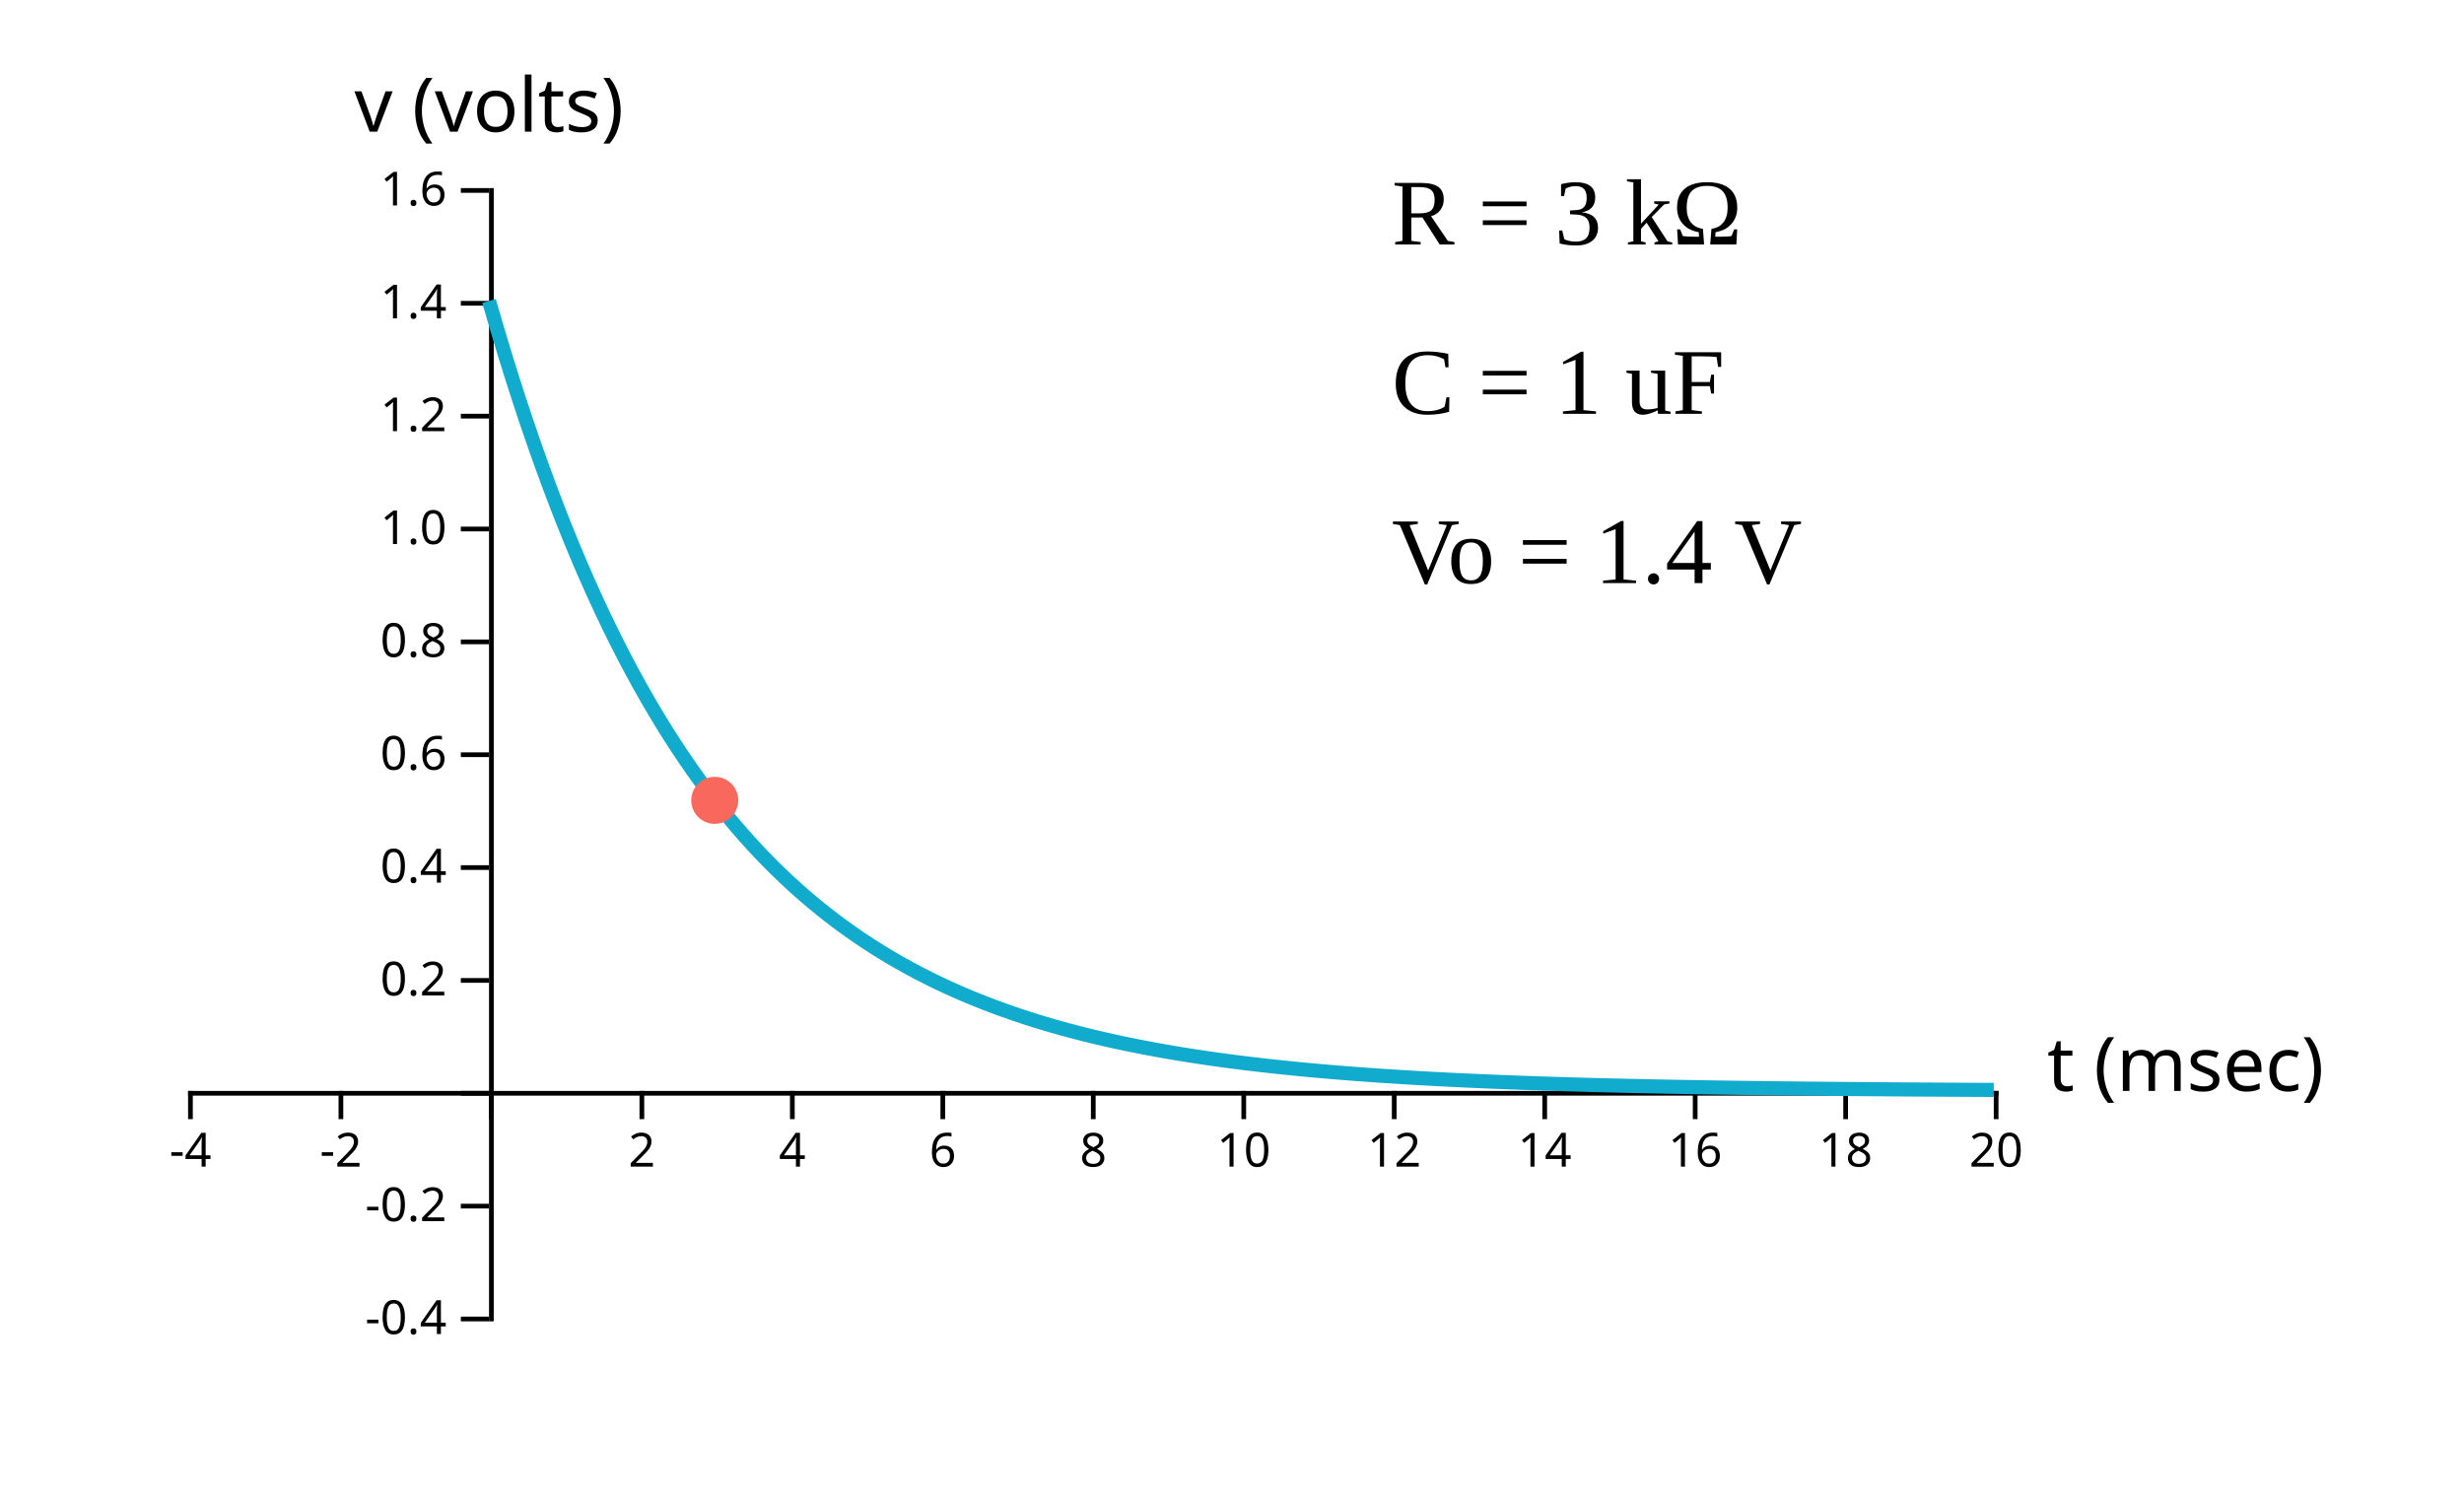
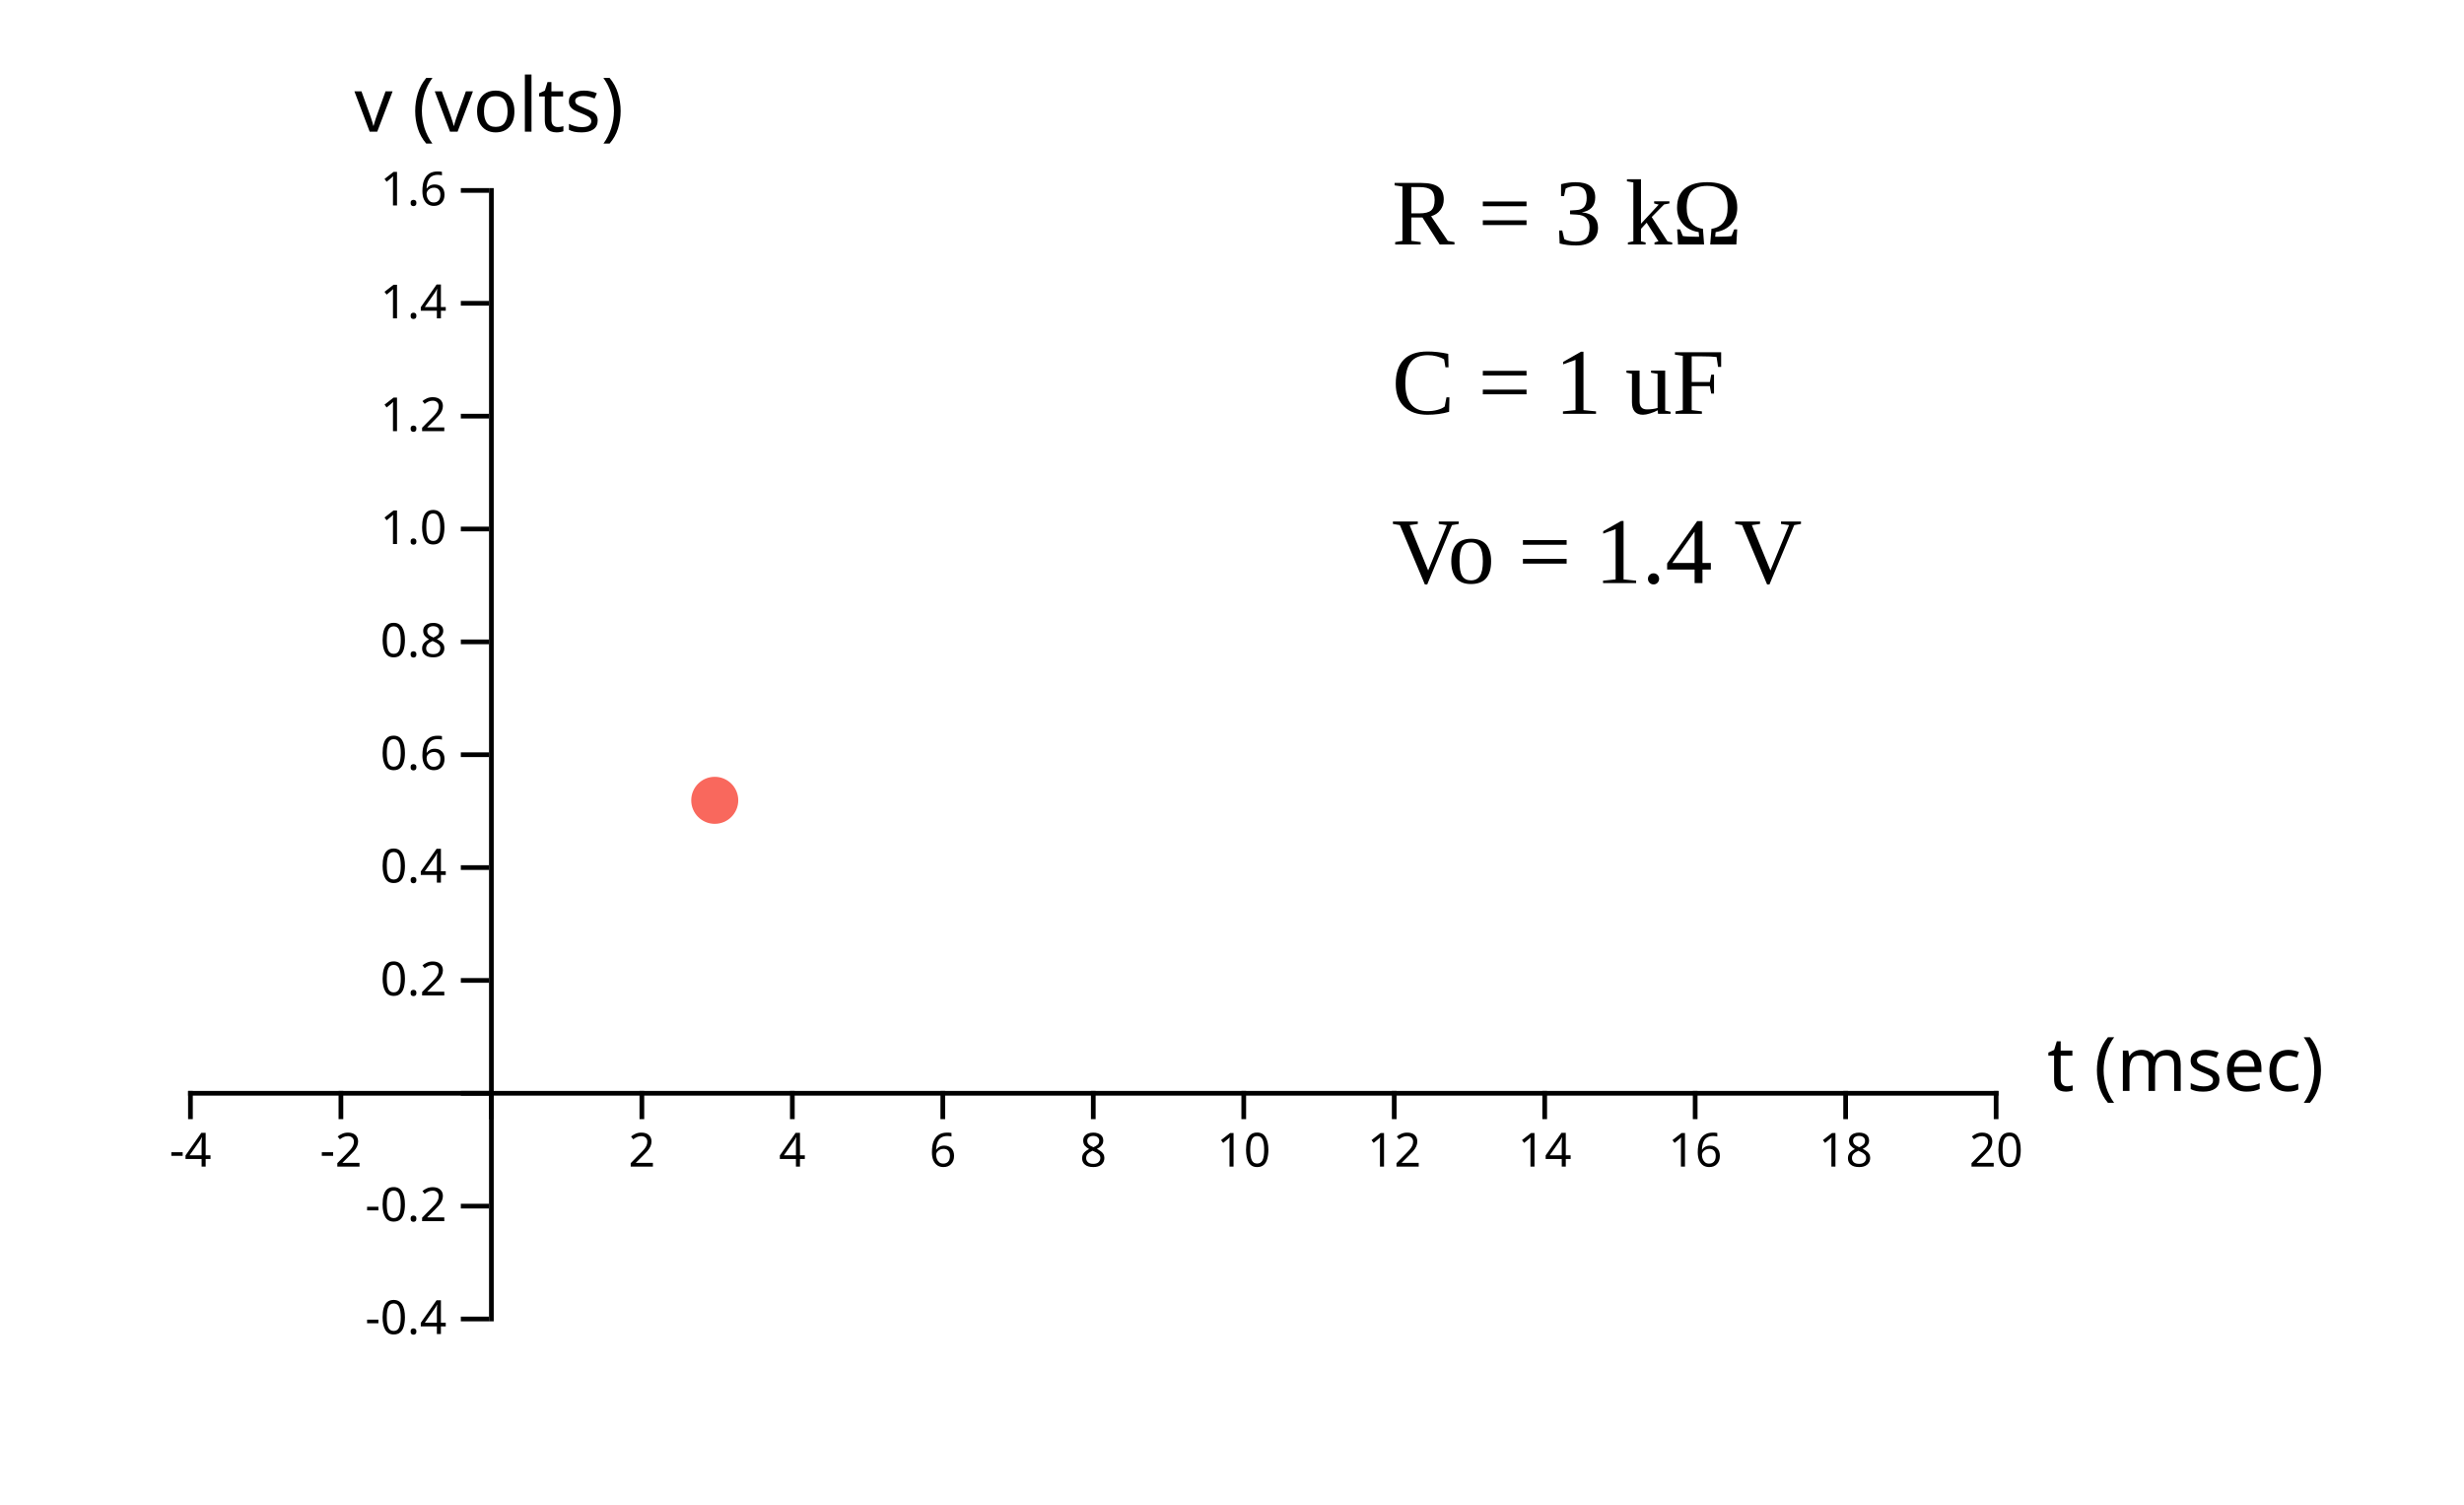
- <svg xmlns="http://www.w3.org/2000/svg" xmlns:html="http://www.w3.org/1999/xhtml" width="524" height="320" transform="translate(0,0)" version="1.1" id="svg4393">
-   <defs id="defs4611" />
+ <svg xmlns="http://www.w3.org/2000/svg" xmlns:html="http://www.w3.org/1999/xhtml" width="524" height="320" transform="translate(0,0)" version="1.1">
  <html:defs>
    <html:style type="text/css">
svg .grid { stroke-width: 0.5px; stroke: rgb(187, 187, 187); opacity: 0.5; }
svg .domain { stroke-width: 3px; stroke: black; }
svg { border: none; }
- svg .path { stroke-width: 4px; stroke: rgb(17, 172, 205); fill: none; }
+ svg .path { stroke-width: 4px; stroke: rgb(255, 156, 57); fill: none; }
svg text { font-style: normal; font-variant: normal; font-weight: normal; font-stretch: normal; font-size: 16px; line-height: normal; font-family: katex_main; }
svg .tick text { font-style: normal; font-variant: normal; font-weight: normal; font-stretch: normal; font-size: 12px; line-height: normal; font-family: katex_math; }</html:style>
  </html:defs>
-   <g transform="translate(40,40)" id="g4395">
-     <g class="x-axis" transform="translate(0,192)" fill="none" font-size="10" font-family="sans-serif" text-anchor="middle" id="g4397">
-       <path class="domain" stroke="#000" d="M0.5,0V0.5H384.5V0" id="path4399" />
-       <g class="tick" opacity="1" transform="translate(0.5,0)" id="g4401">
-         <line stroke="#000" y2="6" id="line4403" />
-         <text fill="#000" y="9" dy="0.71em" id="text4405">-4</text>
-         <line class="grid" x1="0" y1="-192" x2="0" y2="48" id="line4407" />
+   <g transform="translate(40,40)">
+     <g class="x-axis" transform="translate(0,192)" fill="none" font-size="10" font-family="sans-serif" text-anchor="middle">
+       <path class="domain" stroke="#000" d="M0.5,0V0.5H384.5V0" />
+       <g class="tick" opacity="1" transform="translate(0.5,0)">
+         <line stroke="#000" y2="6" />
+         <text fill="#000" y="9" dy="0.71em">-4</text>
+         <line class="grid" x1="0" y1="-192" x2="0" y2="48" />
      </g>
-       <g class="tick" opacity="1" transform="translate(32.5,0)" id="g4409">
-         <line stroke="#000" y2="6" id="line4411" />
-         <text fill="#000" y="9" dy="0.71em" id="text4413">-2</text>
-         <line class="grid" x1="0" y1="-192" x2="0" y2="48" id="line4415" />
+       <g class="tick" opacity="1" transform="translate(32.5,0)">
+         <line stroke="#000" y2="6" />
+         <text fill="#000" y="9" dy="0.71em">-2</text>
+         <line class="grid" x1="0" y1="-192" x2="0" y2="48" />
      </g>
-       <g class="tick" opacity="1" transform="translate(64.5,0)" id="g4417">
-         <line stroke="#000" y2="6" id="line4419" />
-         <line class="grid" x1="0" y1="-192" x2="0" y2="48" id="line4421" />
+       <g class="tick" opacity="1" transform="translate(64.5,0)">
+         <line stroke="#000" y2="6" />
+         <line class="grid" x1="0" y1="-192" x2="0" y2="48" />
      </g>
-       <g class="tick" opacity="1" transform="translate(96.5,0)" id="g4423">
-         <line stroke="#000" y2="6" id="line4425" />
-         <text fill="#000" y="9" dy="0.71em" id="text4427">2</text>
-         <line class="grid" x1="0" y1="-192" x2="0" y2="48" id="line4429" />
+       <g class="tick" opacity="1" transform="translate(96.5,0)">
+         <line stroke="#000" y2="6" />
+         <text fill="#000" y="9" dy="0.71em">2</text>
+         <line class="grid" x1="0" y1="-192" x2="0" y2="48" />
      </g>
-       <g class="tick" opacity="1" transform="translate(128.5,0)" id="g4431">
-         <line stroke="#000" y2="6" id="line4433" />
-         <text fill="#000" y="9" dy="0.71em" id="text4435">4</text>
-         <line class="grid" x1="0" y1="-192" x2="0" y2="48" id="line4437" />
+       <g class="tick" opacity="1" transform="translate(128.5,0)">
+         <line stroke="#000" y2="6" />
+         <text fill="#000" y="9" dy="0.71em">4</text>
+         <line class="grid" x1="0" y1="-192" x2="0" y2="48" />
      </g>
-       <g class="tick" opacity="1" transform="translate(160.5,0)" id="g4439">
-         <line stroke="#000" y2="6" id="line4441" />
-         <text fill="#000" y="9" dy="0.71em" id="text4443">6</text>
-         <line class="grid" x1="0" y1="-192" x2="0" y2="48" id="line4445" />
+       <g class="tick" opacity="1" transform="translate(160.5,0)">
+         <line stroke="#000" y2="6" />
+         <text fill="#000" y="9" dy="0.71em">6</text>
+         <line class="grid" x1="0" y1="-192" x2="0" y2="48" />
      </g>
-       <g class="tick" opacity="1" transform="translate(192.5,0)" id="g4447">
-         <line stroke="#000" y2="6" id="line4449" />
-         <text fill="#000" y="9" dy="0.71em" id="text4451">8</text>
-         <line class="grid" x1="0" y1="-192" x2="0" y2="48" id="line4453" />
+       <g class="tick" opacity="1" transform="translate(192.5,0)">
+         <line stroke="#000" y2="6" />
+         <text fill="#000" y="9" dy="0.71em">8</text>
+         <line class="grid" x1="0" y1="-192" x2="0" y2="48" />
      </g>
-       <g class="tick" opacity="1" transform="translate(224.5,0)" id="g4455">
-         <line stroke="#000" y2="6" id="line4457" />
-         <text fill="#000" y="9" dy="0.71em" id="text4459">10</text>
-         <line class="grid" x1="0" y1="-192" x2="0" y2="48" id="line4461" />
+       <g class="tick" opacity="1" transform="translate(224.5,0)">
+         <line stroke="#000" y2="6" />
+         <text fill="#000" y="9" dy="0.71em">10</text>
+         <line class="grid" x1="0" y1="-192" x2="0" y2="48" />
      </g>
-       <g class="tick" opacity="1" transform="translate(256.5,0)" id="g4463">
-         <line stroke="#000" y2="6" id="line4465" />
-         <text fill="#000" y="9" dy="0.71em" id="text4467">12</text>
-         <line class="grid" x1="0" y1="-192" x2="0" y2="48" id="line4469" />
+       <g class="tick" opacity="1" transform="translate(256.5,0)">
+         <line stroke="#000" y2="6" />
+         <text fill="#000" y="9" dy="0.71em">12</text>
+         <line class="grid" x1="0" y1="-192" x2="0" y2="48" />
      </g>
-       <g class="tick" opacity="1" transform="translate(288.5,0)" id="g4471">
-         <line stroke="#000" y2="6" id="line4473" />
-         <text fill="#000" y="9" dy="0.71em" id="text4475">14</text>
-         <line class="grid" x1="0" y1="-192" x2="0" y2="48" id="line4477" />
+       <g class="tick" opacity="1" transform="translate(288.5,0)">
+         <line stroke="#000" y2="6" />
+         <text fill="#000" y="9" dy="0.71em">14</text>
+         <line class="grid" x1="0" y1="-192" x2="0" y2="48" />
      </g>
-       <g class="tick" opacity="1" transform="translate(320.5,0)" id="g4479">
-         <line stroke="#000" y2="6" id="line4481" />
-         <text fill="#000" y="9" dy="0.71em" id="text4483">16</text>
-         <line class="grid" x1="0" y1="-192" x2="0" y2="48" id="line4485" />
+       <g class="tick" opacity="1" transform="translate(320.5,0)">
+         <line stroke="#000" y2="6" />
+         <text fill="#000" y="9" dy="0.71em">16</text>
+         <line class="grid" x1="0" y1="-192" x2="0" y2="48" />
      </g>
-       <g class="tick" opacity="1" transform="translate(352.5,0)" id="g4487">
-         <line stroke="#000" y2="6" id="line4489" />
-         <text fill="#000" y="9" dy="0.71em" id="text4491">18</text>
-         <line class="grid" x1="0" y1="-192" x2="0" y2="48" id="line4493" />
+       <g class="tick" opacity="1" transform="translate(352.5,0)">
+         <line stroke="#000" y2="6" />
+         <text fill="#000" y="9" dy="0.71em">18</text>
+         <line class="grid" x1="0" y1="-192" x2="0" y2="48" />
      </g>
-       <g class="tick" opacity="1" transform="translate(384.5,0)" id="g4495">
-         <line stroke="#000" y2="6" id="line4497" />
-         <text fill="#000" y="9" dy="0.71em" id="text4499">20</text>
-         <line class="grid" x1="0" y1="-192" x2="0" y2="48" id="line4501" />
+       <g class="tick" opacity="1" transform="translate(384.5,0)">
+         <line stroke="#000" y2="6" />
+         <text fill="#000" y="9" dy="0.71em">20</text>
+         <line class="grid" x1="0" y1="-192" x2="0" y2="48" />
      </g>
-       <text x="384" dx=".71em" style="text-anchor: start; font-size: 16px; fill: black;" id="text4503">t (msec)</text>
+       <text x="384" dx=".71em" style="text-anchor: start; font-size: 16px; fill: black;">t (msec)</text>
    </g>
-     <g class="y-axis" transform="translate(64,0)" fill="none" font-size="10" font-family="sans-serif" text-anchor="end" id="g4505">
-       <path class="domain" stroke="#000" d="M0,240.5H0.5V0.5H0" id="path4507" />
-       <g class="tick" opacity="1" transform="translate(0,240.5)" id="g4509">
-         <line stroke="#000" x2="-6" id="line4511" />
-         <text fill="#000" x="-9" dy="0.32em" id="text4513">-0.4</text>
-         <line class="grid" x1="-64" y1="0" x2="320" y2="0" id="line4515" />
+     <g class="y-axis" transform="translate(64,0)" fill="none" font-size="10" font-family="sans-serif" text-anchor="end">
+       <path class="domain" stroke="#000" d="M0,240.5H0.5V0.5H0" />
+       <g class="tick" opacity="1" transform="translate(0,240.5)">
+         <line stroke="#000" x2="-6" />
+         <text fill="#000" x="-9" dy="0.32em">-0.4</text>
+         <line class="grid" x1="-64" y1="0" x2="320" y2="0" />
      </g>
-       <g class="tick" opacity="1" transform="translate(0,216.5)" id="g4517">
-         <line stroke="#000" x2="-6" id="line4519" />
-         <text fill="#000" x="-9" dy="0.32em" id="text4521">-0.2</text>
-         <line class="grid" x1="-64" y1="0" x2="320" y2="0" id="line4523" />
+       <g class="tick" opacity="1" transform="translate(0,216.5)">
+         <line stroke="#000" x2="-6" />
+         <text fill="#000" x="-9" dy="0.32em">-0.2</text>
+         <line class="grid" x1="-64" y1="0" x2="320" y2="0" />
      </g>
-       <g class="tick" opacity="1" transform="translate(0,192.5)" id="g4525">
-         <line stroke="#000" x2="-6" id="line4527" />
-         <line class="grid" x1="-64" y1="0" x2="320" y2="0" id="line4529" />
+       <g class="tick" opacity="1" transform="translate(0,192.5)">
+         <line stroke="#000" x2="-6" />
+         <line class="grid" x1="-64" y1="0" x2="320" y2="0" />
      </g>
-       <g class="tick" opacity="1" transform="translate(0,168.5)" id="g4531">
-         <line stroke="#000" x2="-6" id="line4533" />
-         <text fill="#000" x="-9" dy="0.32em" id="text4535">0.2</text>
-         <line class="grid" x1="-64" y1="0" x2="320" y2="0" id="line4537" />
+       <g class="tick" opacity="1" transform="translate(0,168.5)">
+         <line stroke="#000" x2="-6" />
+         <text fill="#000" x="-9" dy="0.32em">0.2</text>
+         <line class="grid" x1="-64" y1="0" x2="320" y2="0" />
      </g>
-       <g class="tick" opacity="1" transform="translate(0,144.5)" id="g4539">
-         <line stroke="#000" x2="-6" id="line4541" />
-         <text fill="#000" x="-9" dy="0.32em" id="text4543">0.4</text>
-         <line class="grid" x1="-64" y1="0" x2="320" y2="0" id="line4545" />
+       <g class="tick" opacity="1" transform="translate(0,144.5)">
+         <line stroke="#000" x2="-6" />
+         <text fill="#000" x="-9" dy="0.32em">0.4</text>
+         <line class="grid" x1="-64" y1="0" x2="320" y2="0" />
      </g>
-       <g class="tick" opacity="1" transform="translate(0,120.5)" id="g4547">
-         <line stroke="#000" x2="-6" id="line4549" />
-         <text fill="#000" x="-9" dy="0.32em" id="text4551">0.6</text>
-         <line class="grid" x1="-64" y1="0" x2="320" y2="0" id="line4553" />
+       <g class="tick" opacity="1" transform="translate(0,120.5)">
+         <line stroke="#000" x2="-6" />
+         <text fill="#000" x="-9" dy="0.32em">0.6</text>
+         <line class="grid" x1="-64" y1="0" x2="320" y2="0" />
      </g>
-       <g class="tick" opacity="1" transform="translate(0,96.5)" id="g4555">
-         <line stroke="#000" x2="-6" id="line4557" />
-         <text fill="#000" x="-9" dy="0.32em" id="text4559">0.8</text>
-         <line class="grid" x1="-64" y1="0" x2="320" y2="0" id="line4561" />
+       <g class="tick" opacity="1" transform="translate(0,96.5)">
+         <line stroke="#000" x2="-6" />
+         <text fill="#000" x="-9" dy="0.32em">0.8</text>
+         <line class="grid" x1="-64" y1="0" x2="320" y2="0" />
      </g>
-       <g class="tick" opacity="1" transform="translate(0,72.5)" id="g4563">
-         <line stroke="#000" x2="-6" id="line4565" />
-         <text fill="#000" x="-9" dy="0.32em" id="text4567">1.0</text>
-         <line class="grid" x1="-64" y1="0" x2="320" y2="0" id="line4569" />
+       <g class="tick" opacity="1" transform="translate(0,72.5)">
+         <line stroke="#000" x2="-6" />
+         <text fill="#000" x="-9" dy="0.32em">1.0</text>
+         <line class="grid" x1="-64" y1="0" x2="320" y2="0" />
      </g>
-       <g class="tick" opacity="1" transform="translate(0,48.5)" id="g4571">
-         <line stroke="#000" x2="-6" id="line4573" />
-         <text fill="#000" x="-9" dy="0.32em" id="text4575">1.2</text>
-         <line class="grid" x1="-64" y1="0" x2="320" y2="0" id="line4577" />
+       <g class="tick" opacity="1" transform="translate(0,48.5)">
+         <line stroke="#000" x2="-6" />
+         <text fill="#000" x="-9" dy="0.32em">1.2</text>
+         <line class="grid" x1="-64" y1="0" x2="320" y2="0" />
      </g>
-       <g class="tick" opacity="1" transform="translate(0,24.5)" id="g4579">
-         <line stroke="#000" x2="-6" id="line4581" />
-         <text fill="#000" x="-9" dy="0.32em" id="text4583">1.4</text>
-         <line class="grid" x1="-64" y1="0" x2="320" y2="0" id="line4585" />
+       <g class="tick" opacity="1" transform="translate(0,24.5)">
+         <line stroke="#000" x2="-6" />
+         <text fill="#000" x="-9" dy="0.32em">1.4</text>
+         <line class="grid" x1="-64" y1="0" x2="320" y2="0" />
      </g>
-       <g class="tick" opacity="1" transform="translate(0,0.5)" id="g4587">
-         <line stroke="#000" x2="-6" id="line4589" />
-         <text fill="#000" x="-9" dy="0.32em" id="text4591">1.6</text>
-         <line class="grid" x1="-64" y1="0" x2="320" y2="0" id="line4593" />
+       <g class="tick" opacity="1" transform="translate(0,0.5)">
+         <line stroke="#000" x2="-6" />
+         <text fill="#000" x="-9" dy="0.32em">1.6</text>
+         <line class="grid" x1="-64" y1="0" x2="320" y2="0" />
      </g>
-       <text dy="-12px" style="text-anchor: middle; font-size: 16px; fill: black;" id="text4595">v (volts)</text>
+       <text dy="-12px" style="text-anchor: middle; font-size: 16px; fill: black;">v (volts)</text>
    </g>
-     <path class="path" d="M64,24L65.6,29.508L67.2,34.835L68.8,39.987L70.4,44.971L72,49.791L73.6,54.453L75.2,58.963L76.8,63.324L78.4,67.543L80,71.623L81.6,75.569L83.2,79.386L84.8,83.078L86.4,86.649L88,90.103L89.6,93.443L91.2,96.675L92.8,99.8L94.4,102.822L96,105.746L97.6,108.574L99.2,111.309L100.8,113.954L102.4,116.513L104,118.988L105.6,121.381L107.2,123.696L108.8,125.936L110.4,128.101L112,130.196L113.6,132.222L115.2,134.182L116.8,136.078L118.4,137.911L120,139.684L121.6,141.399L123.2,143.058L124.8,144.663L126.4,146.215L128,147.716L129.6,149.167L131.2,150.572L132.8,151.93L134.4,153.244L136,154.514L137.6,155.743L139.2,156.932L140.8,158.081L142.4,159.193L144,160.269L145.6,161.309L147.2,162.315L148.8,163.289L150.4,164.23L152,165.14L153.6,166.021L155.2,166.872L156.8,167.696L158.4,168.493L160,169.264L161.6,170.009L163.2,170.73L164.8,171.427L166.4,172.102L168,172.754L169.6,173.385L171.2,173.995L172.8,174.586L174.4,175.157L176,175.709L177.6,176.243L179.2,176.759L180.8,177.259L182.4,177.742L184,178.21L185.6,178.662L187.2,179.099L188.8,179.522L190.4,179.931L192,180.327L193.6,180.709L195.2,181.08L196.8,181.438L198.4,181.784L200,182.119L201.6,182.443L203.2,182.756L204.8,183.059L206.4,183.352L208,183.636L209.6,183.91L211.2,184.175L212.8,184.432L214.4,184.68L216,184.92L217.6,185.152L219.2,185.376L220.8,185.594L222.4,185.804L224,186.007L225.6,186.203L227.2,186.393L228.8,186.577L230.4,186.755L232,186.927L233.6,187.093L235.2,187.254L236.8,187.41L238.4,187.56L240,187.706L241.6,187.846L243.2,187.983L244.8,188.114L246.4,188.242L248,188.365L249.6,188.484L251.2,188.599L252.8,188.711L254.4,188.819L256,188.923L257.6,189.024L259.2,189.121L260.8,189.216L262.4,189.307L264,189.395L265.6,189.481L267.2,189.563L268.8,189.643L270.4,189.72L272,189.795L273.6,189.867L275.2,189.937L276.8,190.005L278.4,190.07L280,190.134L281.6,190.195L283.2,190.254L284.8,190.311L286.4,190.367L288,190.42L289.6,190.472L291.2,190.522L292.8,190.571L294.4,190.617L296,190.663L297.6,190.707L299.2,190.749L300.8,190.79L302.4,190.83L304,190.868L305.6,190.905L307.2,190.941L308.8,190.976L310.4,191.009L312,191.042L313.6,191.073L315.2,191.104L316.8,191.133L318.4,191.161L320,191.189L321.6,191.215L323.2,191.241L324.8,191.266L326.4,191.29L328,191.313L329.6,191.336L331.2,191.358L332.8,191.379L334.4,191.399L336,191.419L337.6,191.438L339.2,191.456L340.8,191.474L342.4,191.491L344,191.508L345.6,191.524L347.2,191.54L348.8,191.555L350.4,191.569L352,191.584L353.6,191.597L355.2,191.61L356.8,191.623L358.4,191.636L360,191.647L361.6,191.659L363.2,191.67L364.8,191.681L366.4,191.692L368,191.702L369.6,191.711L371.2,191.721L372.8,191.73L374.4,191.739L376,191.747L377.6,191.756L379.2,191.764L380.8,191.771L382.4,191.779L384,191.786" style="fill: none; stroke: rgb(17, 172, 205); stroke-width: 3px;" id="path4597" />
-     <path class="path" d="M0,24L64,24" id="path4599" />
-     <circle cx="112" cy="130.2" r="5" style="fill: rgb(249, 104, 93);" id="circle4601" />
-     <text x="256" y="12" style="text-anchor: start; font-size: 20px; fill: black;" id="text4603">R = 3 kΩ</text>
-     <text x="256" y="48" style="text-anchor: start; font-size: 20px; fill: black;" id="text4605">C = 1 uF</text>
-     <text x="256" y="84" style="font-size:20px;text-anchor:start;fill:#000000" id="text4607">Vo = 1.4 V</text>
+     <path class="path" d="M64,24L65.6,29.508L67.2,34.835L68.8,39.987L70.4,44.971L72,49.791L73.6,54.453L75.2,58.963L76.8,63.324L78.4,67.543L80,71.623L81.6,75.569L83.2,79.386L84.8,83.078L86.4,86.649L88,90.103L89.6,93.443L91.2,96.675L92.8,99.8L94.4,102.822L96,105.746L97.6,108.574L99.2,111.309L100.8,113.954L102.4,116.513L104,118.988L105.6,121.381L107.2,123.696L108.8,125.936L110.4,128.101L112,130.196L113.6,132.222L115.2,134.182L116.8,136.078L118.4,137.911L120,139.684L121.6,141.399L123.2,143.058L124.8,144.663L126.4,146.215L128,147.716L129.6,149.167L131.2,150.572L132.8,151.93L134.4,153.244L136,154.514L137.6,155.743L139.2,156.932L140.8,158.081L142.4,159.193L144,160.269L145.6,161.309L147.2,162.315L148.8,163.289L150.4,164.23L152,165.14L153.6,166.021L155.2,166.872L156.8,167.696L158.4,168.493L160,169.264L161.6,170.009L163.2,170.73L164.8,171.427L166.4,172.102L168,172.754L169.6,173.385L171.2,173.995L172.8,174.586L174.4,175.157L176,175.709L177.6,176.243L179.2,176.759L180.8,177.259L182.4,177.742L184,178.21L185.6,178.662L187.2,179.099L188.8,179.522L190.4,179.931L192,180.327L193.6,180.709L195.2,181.08L196.8,181.438L198.4,181.784L200,182.119L201.6,182.443L203.2,182.756L204.8,183.059L206.4,183.352L208,183.636L209.6,183.91L211.2,184.175L212.8,184.432L214.4,184.68L216,184.92L217.6,185.152L219.2,185.376L220.8,185.594L222.4,185.804L224,186.007L225.6,186.203L227.2,186.393L228.8,186.577L230.4,186.755L232,186.927L233.6,187.093L235.2,187.254L236.8,187.41L238.4,187.56L240,187.706L241.6,187.846L243.2,187.983L244.8,188.114L246.4,188.242L248,188.365L249.6,188.484L251.2,188.599L252.8,188.711L254.4,188.819L256,188.923L257.6,189.024L259.2,189.121L260.8,189.216L262.4,189.307L264,189.395L265.6,189.481L267.2,189.563L268.8,189.643L270.4,189.72L272,189.795L273.6,189.867L275.2,189.937L276.8,190.005L278.4,190.07L280,190.134L281.6,190.195L283.2,190.254L284.8,190.311L286.4,190.367L288,190.42L289.6,190.472L291.2,190.522L292.8,190.571L294.4,190.617L296,190.663L297.6,190.707L299.2,190.749L300.8,190.79L302.4,190.83L304,190.868L305.6,190.905L307.2,190.941L308.8,190.976L310.4,191.009L312,191.042L313.6,191.073L315.2,191.104L316.8,191.133L318.4,191.161L320,191.189L321.6,191.215L323.2,191.241L324.8,191.266L326.4,191.29L328,191.313L329.6,191.336L331.2,191.358L332.8,191.379L334.4,191.399L336,191.419L337.6,191.438L339.2,191.456L340.8,191.474L342.4,191.491L344,191.508L345.6,191.524L347.2,191.54L348.8,191.555L350.4,191.569L352,191.584L353.6,191.597L355.2,191.61L356.8,191.623L358.4,191.636L360,191.647L361.6,191.659L363.2,191.67L364.8,191.681L366.4,191.692L368,191.702L369.6,191.711L371.2,191.721L372.8,191.73L374.4,191.739L376,191.747L377.6,191.756L379.2,191.764L380.8,191.771L382.4,191.779L384,191.786" style="fill: none; stroke-width: 3px;" />
+     <path class="path" d="M0,24L64,24" />
+     <circle cx="112" cy="130.2" r="5" style="fill: rgb(249, 104, 93);" />
+     <text x="256" y="12" style="text-anchor: start; font-size: 20px; fill: black;">R = 3 kΩ</text>
+     <text x="256" y="48" style="text-anchor: start; font-size: 20px; fill: black;">C = 1 uF</text>
+     <text x="256" y="84" style="text-anchor: start; font-size: 20px; fill: black;">Vo = 1.4 V</text>
  </g>
</svg>
